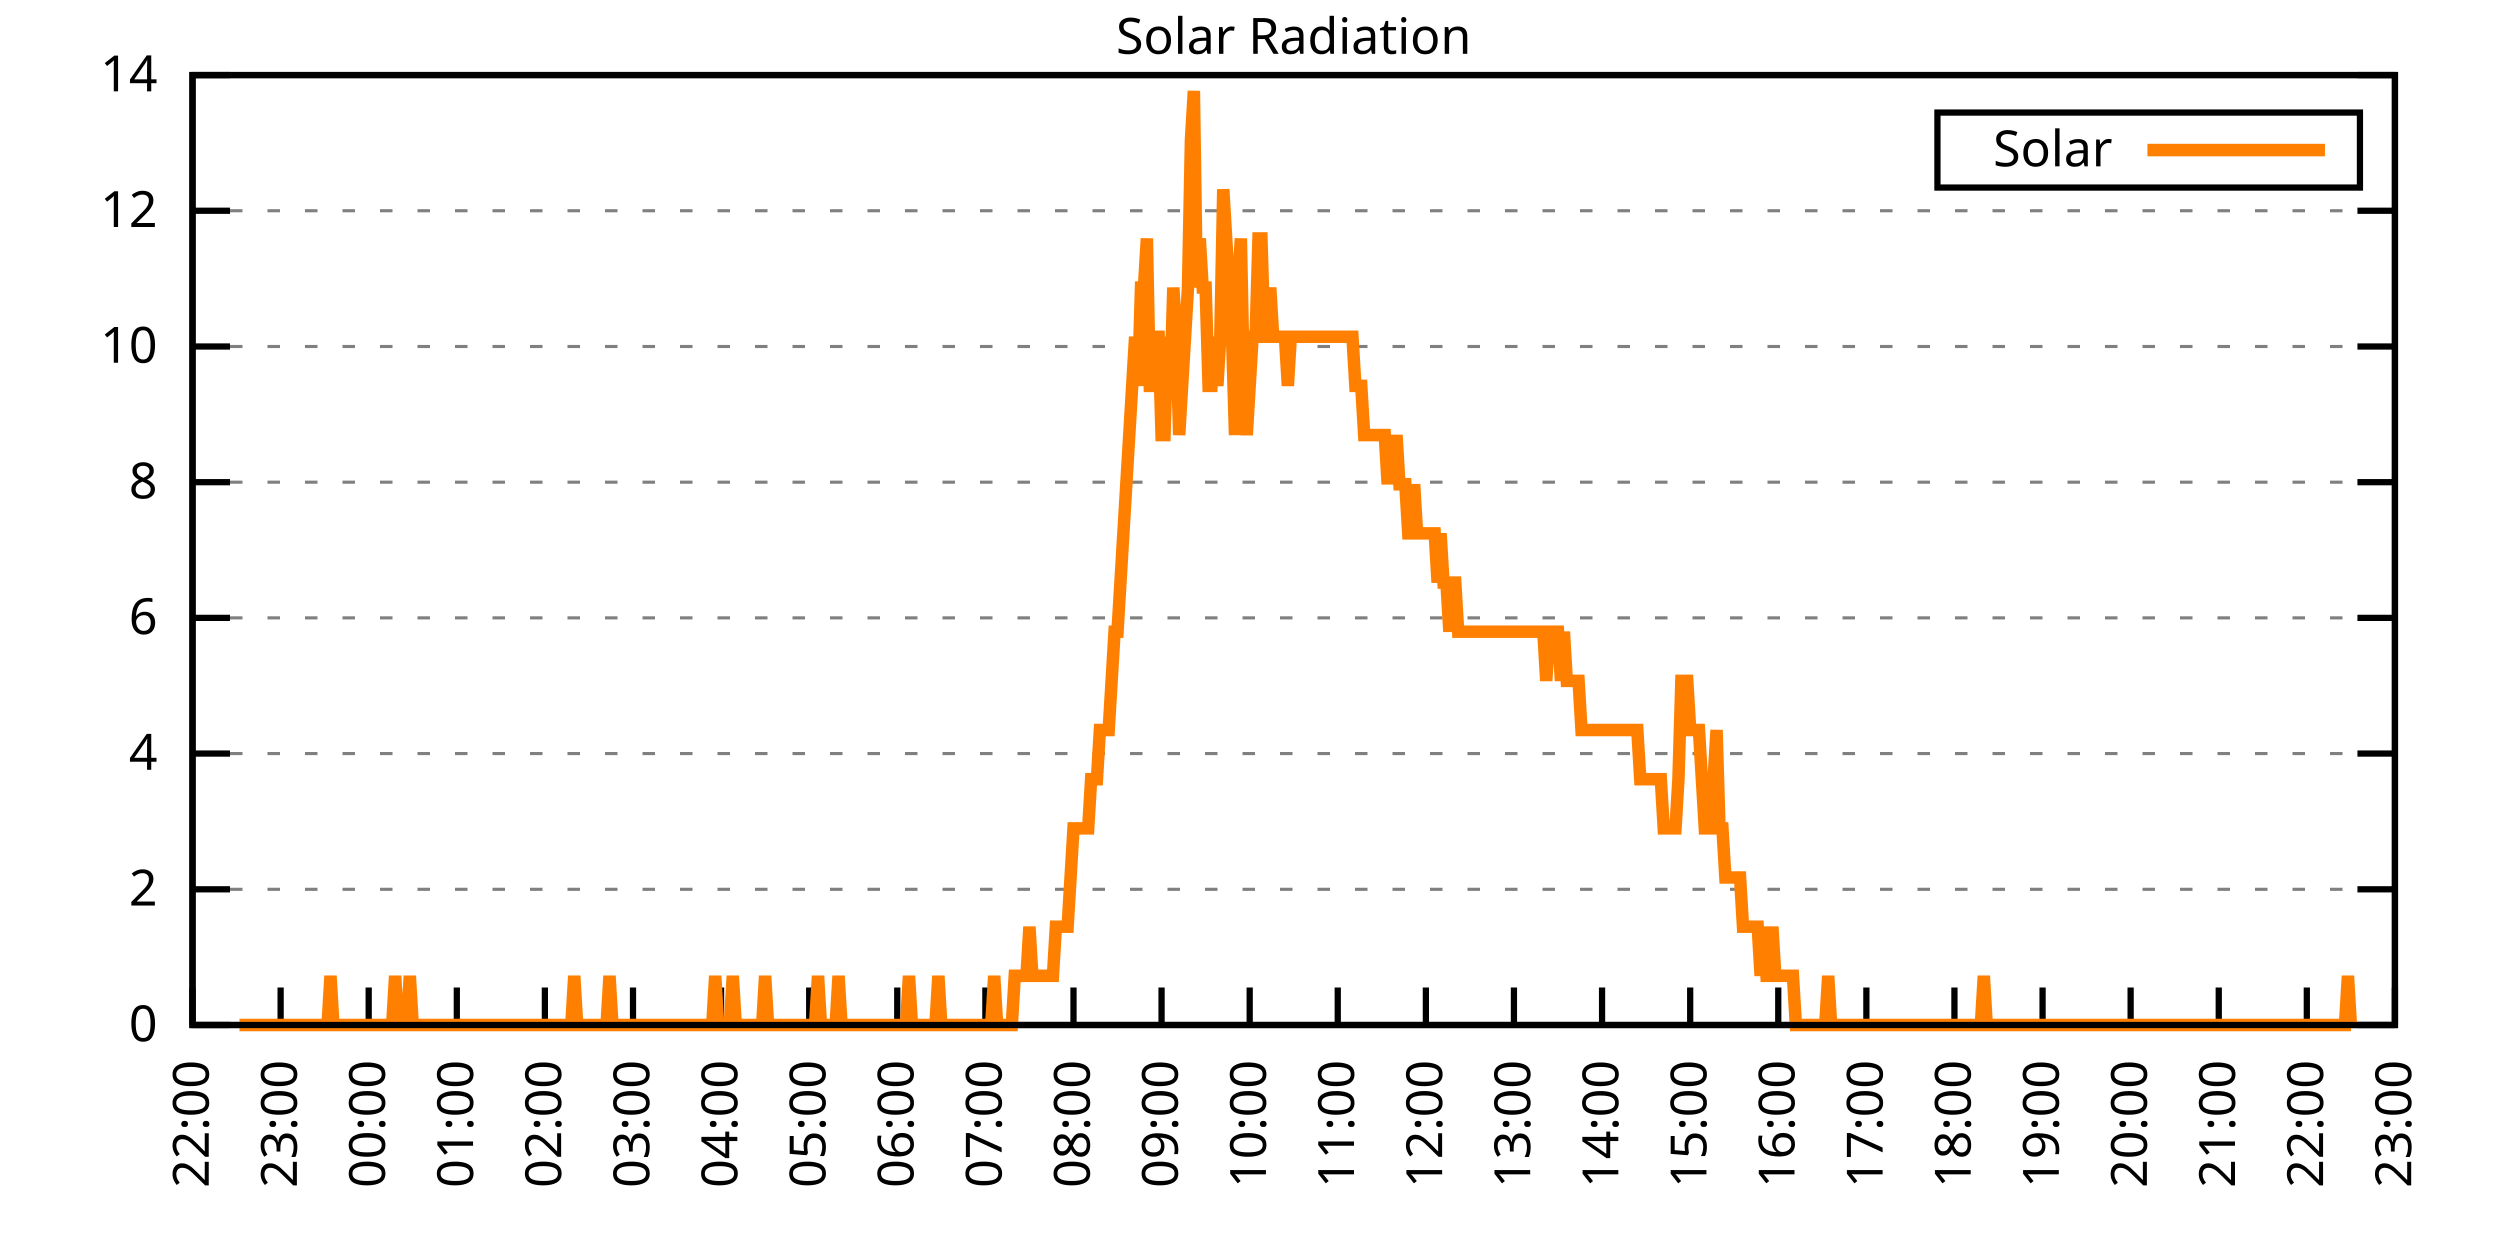
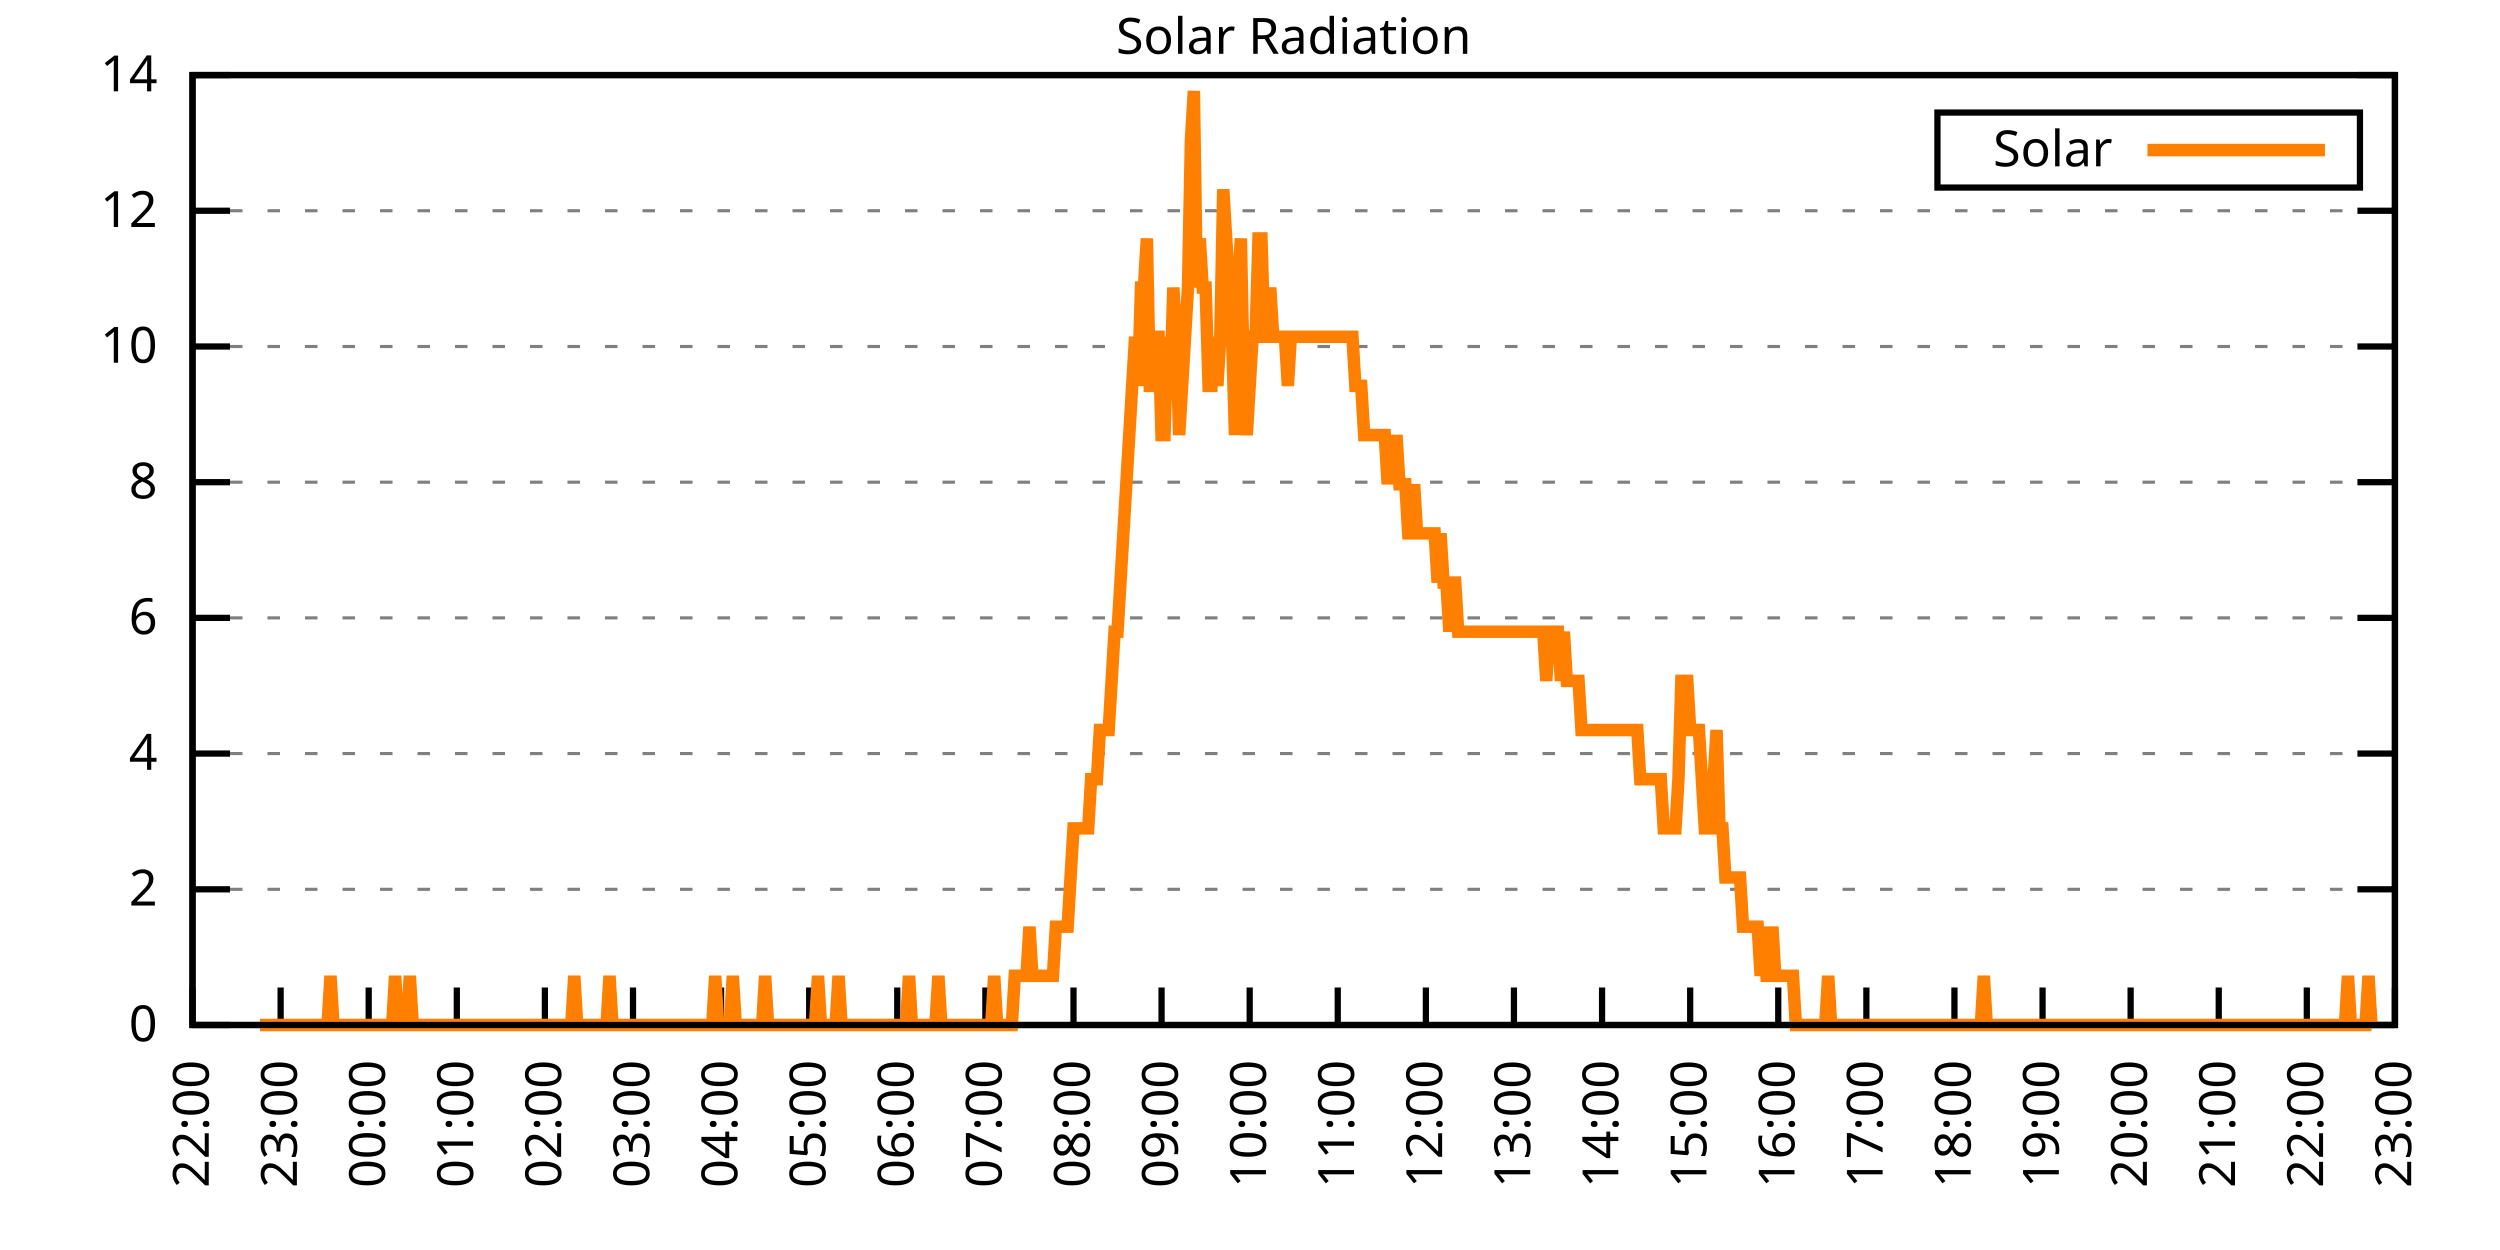
<svg xmlns="http://www.w3.org/2000/svg" xmlns:xlink="http://www.w3.org/1999/xlink" width="400" height="200" viewBox="0 0 400 200">
  <g id="gnuplot_canvas">
    <rect x="0" y="0" width="400" height="200" fill="none" />
    <defs>
      <circle id="gpDot" r="0.5" stroke-width="0.5" stroke="currentColor" />
      <path id="gpPt0" stroke-width="0.333" stroke="currentColor" d="M-1,0 h2 M0,-1 v2" />
      <path id="gpPt1" stroke-width="0.333" stroke="currentColor" d="M-1,-1 L1,1 M1,-1 L-1,1" />
      <path id="gpPt2" stroke-width="0.333" stroke="currentColor" d="M-1,0 L1,0 M0,-1 L0,1 M-1,-1 L1,1 M-1,1 L1,-1" />
      <rect id="gpPt3" stroke-width="0.333" stroke="currentColor" x="-1" y="-1" width="2" height="2" />
      <rect id="gpPt4" stroke-width="0.333" stroke="currentColor" fill="currentColor" x="-1" y="-1" width="2" height="2" />
      <circle id="gpPt5" stroke-width="0.333" stroke="currentColor" cx="0" cy="0" r="1" />
      <use xlink:href="#gpPt5" id="gpPt6" fill="currentColor" stroke="none" />
      <path id="gpPt7" stroke-width="0.333" stroke="currentColor" d="M0,-1.33 L-1.33,0.67 L1.33,0.67 z" />
      <use xlink:href="#gpPt7" id="gpPt8" fill="currentColor" stroke="none" />
      <use xlink:href="#gpPt7" id="gpPt9" stroke="currentColor" transform="rotate(180)" />
      <use xlink:href="#gpPt9" id="gpPt10" fill="currentColor" stroke="none" />
      <use xlink:href="#gpPt3" id="gpPt11" stroke="currentColor" transform="rotate(45)" />
      <use xlink:href="#gpPt11" id="gpPt12" fill="currentColor" stroke="none" />
      <path id="gpPt13" stroke-width="0.333" stroke="currentColor" d="M0,1.330 L1.265,0.411 L0.782,-1.067 L-0.782,-1.076 L-1.265,0.411 z" />
      <use xlink:href="#gpPt13" id="gpPt14" fill="currentColor" stroke="none" />
      <filter id="textbox" filterUnits="objectBoundingBox" x="0" y="0" height="1" width="1">
        <feFlood flood-color="white" flood-opacity="1" result="bgnd" />
        <feComposite in="SourceGraphic" in2="bgnd" operator="atop" />
      </filter>
      <filter id="greybox" filterUnits="objectBoundingBox" x="0" y="0" height="1" width="1">
        <feFlood flood-color="lightgrey" flood-opacity="1" result="grey" />
        <feComposite in="SourceGraphic" in2="grey" operator="atop" />
      </filter>
    </defs>
    <g fill="none" color="white" stroke="currentColor" stroke-width="1.00" stroke-linecap="butt" stroke-linejoin="miter">
</g>
    <g fill="none" color="black" stroke="currentColor" stroke-width="1.00" stroke-linecap="butt" stroke-linejoin="miter">
      <g stroke="none" shape-rendering="crispEdges">
        <polygon fill="rgb(255, 255, 255)" points="30.80,164.00 383.18,164.00 383.18,12.02 30.80,12.02 " />
      </g>
    </g>
    <g fill="none" color="black" stroke="currentColor" stroke-width="1.00" stroke-linecap="butt" stroke-linejoin="miter">
</g>
    <g fill="none" color="black" stroke="black" stroke-width="0.50" stroke-linecap="butt" stroke-linejoin="miter">
</g>
    <g fill="none" color="gray" stroke="currentColor" stroke-width="0.50" stroke-linecap="butt" stroke-linejoin="miter">
      <path stroke="gray" stroke-dasharray="2,4" class="gridline" d="M30.80,164.00 L383.19,164.00  " />
    </g>
    <g fill="none" color="gray" stroke="gray" stroke-width="1.00" stroke-linecap="butt" stroke-linejoin="miter">
</g>
    <g fill="none" color="black" stroke="currentColor" stroke-width="1.00" stroke-linecap="butt" stroke-linejoin="miter">
      <path stroke="black" d="M30.80,164.00 L36.80,164.00 M383.19,164.00 L377.19,164.00  " />
      <g transform="translate(25.20,166.60)" stroke="none" fill="black" font-family="Sans" font-size="8.00" text-anchor="end">
        <text>
          <tspan font-family="Sans"> 0</tspan>
        </text>
      </g>
    </g>
    <g fill="none" color="black" stroke="currentColor" stroke-width="1.00" stroke-linecap="butt" stroke-linejoin="miter">
</g>
    <g fill="none" color="black" stroke="black" stroke-width="0.50" stroke-linecap="butt" stroke-linejoin="miter">
</g>
    <g fill="none" color="gray" stroke="currentColor" stroke-width="0.50" stroke-linecap="butt" stroke-linejoin="miter">
      <path stroke="gray" stroke-dasharray="2,4" class="gridline" d="M30.80,142.29 L383.19,142.29  " />
    </g>
    <g fill="none" color="gray" stroke="gray" stroke-width="1.00" stroke-linecap="butt" stroke-linejoin="miter">
</g>
    <g fill="none" color="black" stroke="currentColor" stroke-width="1.00" stroke-linecap="butt" stroke-linejoin="miter">
      <path stroke="black" d="M30.80,142.29 L36.80,142.29 M383.19,142.29 L377.19,142.29  " />
      <g transform="translate(25.20,144.89)" stroke="none" fill="black" font-family="Sans" font-size="8.00" text-anchor="end">
        <text>
          <tspan font-family="Sans"> 2</tspan>
        </text>
      </g>
    </g>
    <g fill="none" color="black" stroke="currentColor" stroke-width="1.00" stroke-linecap="butt" stroke-linejoin="miter">
</g>
    <g fill="none" color="black" stroke="black" stroke-width="0.50" stroke-linecap="butt" stroke-linejoin="miter">
</g>
    <g fill="none" color="gray" stroke="currentColor" stroke-width="0.50" stroke-linecap="butt" stroke-linejoin="miter">
      <path stroke="gray" stroke-dasharray="2,4" class="gridline" d="M30.80,120.57 L383.19,120.57  " />
    </g>
    <g fill="none" color="gray" stroke="gray" stroke-width="1.00" stroke-linecap="butt" stroke-linejoin="miter">
</g>
    <g fill="none" color="black" stroke="currentColor" stroke-width="1.00" stroke-linecap="butt" stroke-linejoin="miter">
      <path stroke="black" d="M30.80,120.57 L36.80,120.57 M383.19,120.57 L377.19,120.57  " />
      <g transform="translate(25.20,123.17)" stroke="none" fill="black" font-family="Sans" font-size="8.00" text-anchor="end">
        <text>
          <tspan font-family="Sans"> 4</tspan>
        </text>
      </g>
    </g>
    <g fill="none" color="black" stroke="currentColor" stroke-width="1.00" stroke-linecap="butt" stroke-linejoin="miter">
</g>
    <g fill="none" color="black" stroke="black" stroke-width="0.50" stroke-linecap="butt" stroke-linejoin="miter">
</g>
    <g fill="none" color="gray" stroke="currentColor" stroke-width="0.50" stroke-linecap="butt" stroke-linejoin="miter">
      <path stroke="gray" stroke-dasharray="2,4" class="gridline" d="M30.80,98.86 L383.19,98.86  " />
    </g>
    <g fill="none" color="gray" stroke="gray" stroke-width="1.00" stroke-linecap="butt" stroke-linejoin="miter">
</g>
    <g fill="none" color="black" stroke="currentColor" stroke-width="1.00" stroke-linecap="butt" stroke-linejoin="miter">
      <path stroke="black" d="M30.80,98.86 L36.80,98.86 M383.19,98.86 L377.19,98.86  " />
      <g transform="translate(25.20,101.46)" stroke="none" fill="black" font-family="Sans" font-size="8.00" text-anchor="end">
        <text>
          <tspan font-family="Sans"> 6</tspan>
        </text>
      </g>
    </g>
    <g fill="none" color="black" stroke="currentColor" stroke-width="1.00" stroke-linecap="butt" stroke-linejoin="miter">
</g>
    <g fill="none" color="black" stroke="black" stroke-width="0.50" stroke-linecap="butt" stroke-linejoin="miter">
</g>
    <g fill="none" color="gray" stroke="currentColor" stroke-width="0.50" stroke-linecap="butt" stroke-linejoin="miter">
      <path stroke="gray" stroke-dasharray="2,4" class="gridline" d="M30.80,77.15 L383.19,77.15  " />
    </g>
    <g fill="none" color="gray" stroke="gray" stroke-width="1.00" stroke-linecap="butt" stroke-linejoin="miter">
</g>
    <g fill="none" color="black" stroke="currentColor" stroke-width="1.00" stroke-linecap="butt" stroke-linejoin="miter">
      <path stroke="black" d="M30.80,77.15 L36.80,77.15 M383.19,77.15 L377.19,77.15  " />
      <g transform="translate(25.20,79.75)" stroke="none" fill="black" font-family="Sans" font-size="8.00" text-anchor="end">
        <text>
          <tspan font-family="Sans"> 8</tspan>
        </text>
      </g>
    </g>
    <g fill="none" color="black" stroke="currentColor" stroke-width="1.00" stroke-linecap="butt" stroke-linejoin="miter">
</g>
    <g fill="none" color="black" stroke="black" stroke-width="0.50" stroke-linecap="butt" stroke-linejoin="miter">
</g>
    <g fill="none" color="gray" stroke="currentColor" stroke-width="0.50" stroke-linecap="butt" stroke-linejoin="miter">
      <path stroke="gray" stroke-dasharray="2,4" class="gridline" d="M30.80,55.44 L383.19,55.44  " />
    </g>
    <g fill="none" color="gray" stroke="gray" stroke-width="1.00" stroke-linecap="butt" stroke-linejoin="miter">
</g>
    <g fill="none" color="black" stroke="currentColor" stroke-width="1.00" stroke-linecap="butt" stroke-linejoin="miter">
      <path stroke="black" d="M30.80,55.44 L36.80,55.44 M383.19,55.44 L377.19,55.44  " />
      <g transform="translate(25.20,58.04)" stroke="none" fill="black" font-family="Sans" font-size="8.00" text-anchor="end">
        <text>
          <tspan font-family="Sans"> 10</tspan>
        </text>
      </g>
    </g>
    <g fill="none" color="black" stroke="currentColor" stroke-width="1.00" stroke-linecap="butt" stroke-linejoin="miter">
</g>
    <g fill="none" color="black" stroke="black" stroke-width="0.50" stroke-linecap="butt" stroke-linejoin="miter">
</g>
    <g fill="none" color="gray" stroke="currentColor" stroke-width="0.50" stroke-linecap="butt" stroke-linejoin="miter">
      <path stroke="gray" stroke-dasharray="2,4" class="gridline" d="M30.80,33.72 L383.19,33.72  " />
    </g>
    <g fill="none" color="gray" stroke="gray" stroke-width="1.00" stroke-linecap="butt" stroke-linejoin="miter">
</g>
    <g fill="none" color="black" stroke="currentColor" stroke-width="1.00" stroke-linecap="butt" stroke-linejoin="miter">
      <path stroke="black" d="M30.80,33.72 L36.80,33.72 M383.19,33.72 L377.19,33.72  " />
      <g transform="translate(25.20,36.32)" stroke="none" fill="black" font-family="Sans" font-size="8.00" text-anchor="end">
        <text>
          <tspan font-family="Sans"> 12</tspan>
        </text>
      </g>
    </g>
    <g fill="none" color="black" stroke="currentColor" stroke-width="1.00" stroke-linecap="butt" stroke-linejoin="miter">
</g>
    <g fill="none" color="black" stroke="black" stroke-width="0.50" stroke-linecap="butt" stroke-linejoin="miter">
</g>
    <g fill="none" color="gray" stroke="currentColor" stroke-width="0.50" stroke-linecap="butt" stroke-linejoin="miter">
      <path stroke="gray" stroke-dasharray="2,4" class="gridline" d="M30.80,12.01 L383.19,12.01  " />
    </g>
    <g fill="none" color="gray" stroke="gray" stroke-width="1.00" stroke-linecap="butt" stroke-linejoin="miter">
</g>
    <g fill="none" color="black" stroke="currentColor" stroke-width="1.00" stroke-linecap="butt" stroke-linejoin="miter">
      <path stroke="black" d="M30.80,12.01 L36.80,12.01 M383.19,12.01 L377.19,12.01  " />
      <g transform="translate(25.20,14.61)" stroke="none" fill="black" font-family="Sans" font-size="8.00" text-anchor="end">
        <text>
          <tspan font-family="Sans"> 14</tspan>
        </text>
      </g>
    </g>
    <g fill="none" color="black" stroke="currentColor" stroke-width="1.00" stroke-linecap="butt" stroke-linejoin="miter">
      <path stroke="black" d="M30.80,164.00 L30.80,158.00  " />
      <g transform="translate(33.40,169.60) rotate(270.00)" stroke="none" fill="black" font-family="Sans" font-size="8.00" text-anchor="end">
        <text>
          <tspan font-family="Sans">22:00</tspan>
        </text>
      </g>
    </g>
    <g fill="none" color="black" stroke="currentColor" stroke-width="1.00" stroke-linecap="butt" stroke-linejoin="miter">
      <path stroke="black" d="M44.90,164.00 L44.90,158.00  " />
      <g transform="translate(47.50,169.60) rotate(270.00)" stroke="none" fill="black" font-family="Sans" font-size="8.00" text-anchor="end">
        <text>
          <tspan font-family="Sans">23:00</tspan>
        </text>
      </g>
    </g>
    <g fill="none" color="black" stroke="currentColor" stroke-width="1.00" stroke-linecap="butt" stroke-linejoin="miter">
      <path stroke="black" d="M58.99,164.00 L58.99,158.00  " />
      <g transform="translate(61.59,169.60) rotate(270.00)" stroke="none" fill="black" font-family="Sans" font-size="8.00" text-anchor="end">
        <text>
          <tspan font-family="Sans">00:00</tspan>
        </text>
      </g>
    </g>
    <g fill="none" color="black" stroke="currentColor" stroke-width="1.00" stroke-linecap="butt" stroke-linejoin="miter">
      <path stroke="black" d="M73.09,164.00 L73.09,158.00  " />
      <g transform="translate(75.69,169.60) rotate(270.00)" stroke="none" fill="black" font-family="Sans" font-size="8.00" text-anchor="end">
        <text>
          <tspan font-family="Sans">01:00</tspan>
        </text>
      </g>
    </g>
    <g fill="none" color="black" stroke="currentColor" stroke-width="1.00" stroke-linecap="butt" stroke-linejoin="miter">
      <path stroke="black" d="M87.18,164.00 L87.18,158.00  " />
      <g transform="translate(89.78,169.60) rotate(270.00)" stroke="none" fill="black" font-family="Sans" font-size="8.00" text-anchor="end">
        <text>
          <tspan font-family="Sans">02:00</tspan>
        </text>
      </g>
    </g>
    <g fill="none" color="black" stroke="currentColor" stroke-width="1.00" stroke-linecap="butt" stroke-linejoin="miter">
      <path stroke="black" d="M101.28,164.00 L101.28,158.00  " />
      <g transform="translate(103.88,169.60) rotate(270.00)" stroke="none" fill="black" font-family="Sans" font-size="8.00" text-anchor="end">
        <text>
          <tspan font-family="Sans">03:00</tspan>
        </text>
      </g>
    </g>
    <g fill="none" color="black" stroke="currentColor" stroke-width="1.00" stroke-linecap="butt" stroke-linejoin="miter">
      <path stroke="black" d="M115.37,164.00 L115.37,158.00  " />
      <g transform="translate(117.97,169.60) rotate(270.00)" stroke="none" fill="black" font-family="Sans" font-size="8.00" text-anchor="end">
        <text>
          <tspan font-family="Sans">04:00</tspan>
        </text>
      </g>
    </g>
    <g fill="none" color="black" stroke="currentColor" stroke-width="1.00" stroke-linecap="butt" stroke-linejoin="miter">
      <path stroke="black" d="M129.47,164.00 L129.47,158.00  " />
      <g transform="translate(132.07,169.60) rotate(270.00)" stroke="none" fill="black" font-family="Sans" font-size="8.00" text-anchor="end">
        <text>
          <tspan font-family="Sans">05:00</tspan>
        </text>
      </g>
    </g>
    <g fill="none" color="black" stroke="currentColor" stroke-width="1.00" stroke-linecap="butt" stroke-linejoin="miter">
      <path stroke="black" d="M143.56,164.00 L143.56,158.00  " />
      <g transform="translate(146.16,169.60) rotate(270.00)" stroke="none" fill="black" font-family="Sans" font-size="8.00" text-anchor="end">
        <text>
          <tspan font-family="Sans">06:00</tspan>
        </text>
      </g>
    </g>
    <g fill="none" color="black" stroke="currentColor" stroke-width="1.00" stroke-linecap="butt" stroke-linejoin="miter">
      <path stroke="black" d="M157.66,164.00 L157.66,158.00  " />
      <g transform="translate(160.26,169.60) rotate(270.00)" stroke="none" fill="black" font-family="Sans" font-size="8.00" text-anchor="end">
        <text>
          <tspan font-family="Sans">07:00</tspan>
        </text>
      </g>
    </g>
    <g fill="none" color="black" stroke="currentColor" stroke-width="1.00" stroke-linecap="butt" stroke-linejoin="miter">
      <path stroke="black" d="M171.76,164.00 L171.76,158.00  " />
      <g transform="translate(174.36,169.60) rotate(270.00)" stroke="none" fill="black" font-family="Sans" font-size="8.00" text-anchor="end">
        <text>
          <tspan font-family="Sans">08:00</tspan>
        </text>
      </g>
    </g>
    <g fill="none" color="black" stroke="currentColor" stroke-width="1.00" stroke-linecap="butt" stroke-linejoin="miter">
      <path stroke="black" d="M185.85,164.00 L185.85,158.00  " />
      <g transform="translate(188.45,169.60) rotate(270.00)" stroke="none" fill="black" font-family="Sans" font-size="8.00" text-anchor="end">
        <text>
          <tspan font-family="Sans">09:00</tspan>
        </text>
      </g>
    </g>
    <g fill="none" color="black" stroke="currentColor" stroke-width="1.00" stroke-linecap="butt" stroke-linejoin="miter">
      <path stroke="black" d="M199.95,164.00 L199.95,158.00  " />
      <g transform="translate(202.55,169.60) rotate(270.00)" stroke="none" fill="black" font-family="Sans" font-size="8.00" text-anchor="end">
        <text>
          <tspan font-family="Sans">10:00</tspan>
        </text>
      </g>
    </g>
    <g fill="none" color="black" stroke="currentColor" stroke-width="1.00" stroke-linecap="butt" stroke-linejoin="miter">
      <path stroke="black" d="M214.04,164.00 L214.04,158.00  " />
      <g transform="translate(216.64,169.60) rotate(270.00)" stroke="none" fill="black" font-family="Sans" font-size="8.00" text-anchor="end">
        <text>
          <tspan font-family="Sans">11:00</tspan>
        </text>
      </g>
    </g>
    <g fill="none" color="black" stroke="currentColor" stroke-width="1.00" stroke-linecap="butt" stroke-linejoin="miter">
      <path stroke="black" d="M228.14,164.00 L228.14,158.00  " />
      <g transform="translate(230.74,169.60) rotate(270.00)" stroke="none" fill="black" font-family="Sans" font-size="8.00" text-anchor="end">
        <text>
          <tspan font-family="Sans">12:00</tspan>
        </text>
      </g>
    </g>
    <g fill="none" color="black" stroke="currentColor" stroke-width="1.00" stroke-linecap="butt" stroke-linejoin="miter">
      <path stroke="black" d="M242.23,164.00 L242.23,158.00  " />
      <g transform="translate(244.83,169.60) rotate(270.00)" stroke="none" fill="black" font-family="Sans" font-size="8.00" text-anchor="end">
        <text>
          <tspan font-family="Sans">13:00</tspan>
        </text>
      </g>
    </g>
    <g fill="none" color="black" stroke="currentColor" stroke-width="1.00" stroke-linecap="butt" stroke-linejoin="miter">
      <path stroke="black" d="M256.33,164.00 L256.33,158.00  " />
      <g transform="translate(258.93,169.60) rotate(270.00)" stroke="none" fill="black" font-family="Sans" font-size="8.00" text-anchor="end">
        <text>
          <tspan font-family="Sans">14:00</tspan>
        </text>
      </g>
    </g>
    <g fill="none" color="black" stroke="currentColor" stroke-width="1.00" stroke-linecap="butt" stroke-linejoin="miter">
      <path stroke="black" d="M270.43,164.00 L270.43,158.00  " />
      <g transform="translate(273.03,169.60) rotate(270.00)" stroke="none" fill="black" font-family="Sans" font-size="8.00" text-anchor="end">
        <text>
          <tspan font-family="Sans">15:00</tspan>
        </text>
      </g>
    </g>
    <g fill="none" color="black" stroke="currentColor" stroke-width="1.00" stroke-linecap="butt" stroke-linejoin="miter">
      <path stroke="black" d="M284.52,164.00 L284.52,158.00  " />
      <g transform="translate(287.12,169.60) rotate(270.00)" stroke="none" fill="black" font-family="Sans" font-size="8.00" text-anchor="end">
        <text>
          <tspan font-family="Sans">16:00</tspan>
        </text>
      </g>
    </g>
    <g fill="none" color="black" stroke="currentColor" stroke-width="1.00" stroke-linecap="butt" stroke-linejoin="miter">
      <path stroke="black" d="M298.62,164.00 L298.62,158.00  " />
      <g transform="translate(301.22,169.60) rotate(270.00)" stroke="none" fill="black" font-family="Sans" font-size="8.00" text-anchor="end">
        <text>
          <tspan font-family="Sans">17:00</tspan>
        </text>
      </g>
    </g>
    <g fill="none" color="black" stroke="currentColor" stroke-width="1.00" stroke-linecap="butt" stroke-linejoin="miter">
      <path stroke="black" d="M312.71,164.00 L312.71,158.00  " />
      <g transform="translate(315.31,169.60) rotate(270.00)" stroke="none" fill="black" font-family="Sans" font-size="8.00" text-anchor="end">
        <text>
          <tspan font-family="Sans">18:00</tspan>
        </text>
      </g>
    </g>
    <g fill="none" color="black" stroke="currentColor" stroke-width="1.00" stroke-linecap="butt" stroke-linejoin="miter">
      <path stroke="black" d="M326.81,164.00 L326.81,158.00  " />
      <g transform="translate(329.41,169.60) rotate(270.00)" stroke="none" fill="black" font-family="Sans" font-size="8.00" text-anchor="end">
        <text>
          <tspan font-family="Sans">19:00</tspan>
        </text>
      </g>
    </g>
    <g fill="none" color="black" stroke="currentColor" stroke-width="1.00" stroke-linecap="butt" stroke-linejoin="miter">
      <path stroke="black" d="M340.90,164.00 L340.90,158.00  " />
      <g transform="translate(343.50,169.60) rotate(270.00)" stroke="none" fill="black" font-family="Sans" font-size="8.00" text-anchor="end">
        <text>
          <tspan font-family="Sans">20:00</tspan>
        </text>
      </g>
    </g>
    <g fill="none" color="black" stroke="currentColor" stroke-width="1.00" stroke-linecap="butt" stroke-linejoin="miter">
      <path stroke="black" d="M355.00,164.00 L355.00,158.00  " />
      <g transform="translate(357.60,169.60) rotate(270.00)" stroke="none" fill="black" font-family="Sans" font-size="8.00" text-anchor="end">
        <text>
          <tspan font-family="Sans">21:00</tspan>
        </text>
      </g>
    </g>
    <g fill="none" color="black" stroke="currentColor" stroke-width="1.00" stroke-linecap="butt" stroke-linejoin="miter">
      <path stroke="black" d="M369.09,164.00 L369.09,158.00  " />
      <g transform="translate(371.69,169.60) rotate(270.00)" stroke="none" fill="black" font-family="Sans" font-size="8.00" text-anchor="end">
        <text>
          <tspan font-family="Sans">22:00</tspan>
        </text>
      </g>
    </g>
    <g fill="none" color="black" stroke="currentColor" stroke-width="1.00" stroke-linecap="butt" stroke-linejoin="miter">
      <path stroke="black" d="M383.19,164.00 L383.19,158.00  " />
      <g transform="translate(385.79,169.60) rotate(270.00)" stroke="none" fill="black" font-family="Sans" font-size="8.00" text-anchor="end">
        <text>
          <tspan font-family="Sans">23:00</tspan>
        </text>
      </g>
    </g>
    <g fill="none" color="black" stroke="currentColor" stroke-width="1.00" stroke-linecap="butt" stroke-linejoin="miter">
</g>
    <g fill="none" color="black" stroke="currentColor" stroke-width="1.00" stroke-linecap="butt" stroke-linejoin="miter">
      <path stroke="black" d="M30.80,12.01 L30.80,164.00 L383.19,164.00 L383.19,12.01 L30.80,12.01 Z  " />
    </g>
    <g fill="none" color="black" stroke="currentColor" stroke-width="1.00" stroke-linecap="butt" stroke-linejoin="miter">
</g>
    <g fill="none" color="black" stroke="currentColor" stroke-width="1.00" stroke-linecap="butt" stroke-linejoin="miter">
      <path stroke="black" d="M309.99,30.01 L309.99,18.01 L377.59,18.01 L377.59,30.01 L309.99,30.01 Z  " />
    </g>
    <g id="Solar_Radiation_plot_1">
      <g fill="none" color="white" stroke="black" stroke-width="2.00" stroke-linecap="butt" stroke-linejoin="miter">
</g>
      <g fill="none" color="black" stroke="currentColor" stroke-width="2.00" stroke-linecap="butt" stroke-linejoin="miter">
        <g transform="translate(337.99,26.61)" stroke="none" fill="black" font-family="Sans" font-size="8.00" text-anchor="end">
          <text>
            <tspan font-family="Sans">Solar</tspan>
          </text>
        </g>
      </g>
      <g fill="none" color="black" stroke="currentColor" stroke-width="2.00" stroke-linecap="butt" stroke-linejoin="miter">
-         <path stroke="rgb(255, 127,   0)" d="M343.59,24.01 L371.99,24.01 M38.32,164.00 L38.79,164.00 L39.26,164.00 L39.73,164.00 L40.20,164.00 L40.67,164.00   L41.14,164.00 L41.61,164.00 L42.08,164.00 L42.55,164.00 L43.02,164.00 L43.49,164.00 L43.96,164.00 L44.43,164.00   L44.90,164.00 L45.37,164.00 L45.84,164.00 L46.31,164.00 L46.78,164.00 L47.24,164.00 L47.71,164.00 L48.18,164.00   L48.65,164.00 L49.12,164.00 L49.59,164.00 L50.06,164.00 L50.53,164.00 L51.00,164.00 L51.47,164.00 L51.94,164.00   L52.41,164.00 L52.88,156.13 L53.35,164.00 L53.82,164.00 L54.29,164.00 L54.76,164.00 L55.23,164.00 L55.70,164.00   L56.17,164.00 L56.64,164.00 L57.11,164.00 L57.58,164.00 L58.05,164.00 L58.52,164.00 L58.99,164.00 L59.46,164.00   L59.93,164.00 L60.40,164.00 L60.87,164.00 L61.34,164.00 L61.81,164.00 L62.28,164.00 L62.75,164.00 L63.22,156.13   L63.69,164.00 L64.16,164.00 L64.63,164.00 L65.10,164.00 L65.57,156.13 L66.04,164.00 L66.51,164.00 L66.98,164.00   L67.45,164.00 L67.92,164.00 L68.39,164.00 L68.86,164.00 L69.33,164.00 L69.80,164.00 L70.27,164.00 L70.74,164.00   L71.21,164.00 L71.68,164.00 L72.15,164.00 L72.62,164.00 L73.09,164.00 L73.56,164.00 L74.03,164.00 L74.50,164.00   L74.97,164.00 L75.44,164.00 L75.91,164.00 L76.38,164.00 L76.85,164.00 L77.32,164.00 L77.79,164.00 L78.26,164.00   L78.73,164.00 L79.19,164.00 L79.66,164.00 L80.13,164.00 L80.60,164.00 L81.07,164.00 L81.54,164.00 L82.01,164.00   L82.48,164.00 L82.95,164.00 L83.42,164.00 L83.89,164.00 L84.36,164.00 L84.83,164.00 L85.30,164.00 L85.77,164.00   L86.24,164.00 L86.71,164.00 L87.18,164.00 L87.65,164.00 L88.12,164.00 L88.59,164.00 L89.06,164.00 L89.53,164.00   L90.00,164.00 L90.47,164.00 L90.94,164.00 L91.41,164.00 L91.88,156.13 L92.35,164.00 L92.82,164.00 L93.29,164.00   L93.76,164.00 L94.23,164.00 L94.70,164.00 L95.17,164.00 L95.64,164.00 L96.11,164.00 L96.58,164.00 L97.05,164.00   L97.52,156.13 L97.99,164.00 L98.46,164.00 L98.93,164.00 L99.40,164.00 L99.87,164.00 L100.34,164.00 L100.81,164.00   L101.28,164.00 L101.75,164.00 L102.22,164.00 L102.69,164.00 L103.16,164.00 L103.63,164.00 L104.10,164.00 L104.57,164.00   L105.04,164.00 L105.51,164.00 L105.98,164.00 L106.45,164.00 L106.92,164.00 L107.39,164.00 L107.86,164.00 L108.33,164.00   L108.80,164.00 L109.27,164.00 L109.74,164.00 L110.21,164.00 L110.68,164.00 L111.14,164.00 L111.61,164.00 L112.08,164.00   L112.55,164.00 L113.02,164.00 L113.49,164.00 L113.96,164.00 L114.43,156.13 L114.90,164.00 L115.37,164.00 L115.84,164.00   L116.31,164.00 L116.78,164.00 L117.25,156.13 L117.72,164.00 L118.19,164.00 L118.66,164.00 L119.13,164.00 L119.60,164.00   L120.07,164.00 L120.54,164.00 L121.01,164.00 L121.48,164.00 L121.95,164.00 L122.42,156.13 L122.89,164.00 L123.36,164.00   L123.83,164.00 L124.30,164.00 L124.77,164.00 L125.24,164.00 L125.71,164.00 L126.18,164.00 L126.65,164.00 L127.12,164.00   L127.59,164.00 L128.06,164.00 L128.53,164.00 L129.00,164.00 L129.47,164.00 L129.94,164.00 L130.41,164.00 L130.88,156.13   L131.35,164.00 L131.82,164.00 L132.29,164.00 L132.76,164.00 L133.23,164.00 L133.70,164.00 L134.17,156.13 L134.64,164.00   L135.11,164.00 L135.58,164.00 L136.05,164.00 L136.52,164.00 L136.99,164.00 L137.46,164.00 L137.93,164.00 L138.40,164.00   L138.87,164.00 L139.34,164.00 L139.81,164.00 L140.28,164.00 L140.75,164.00 L141.22,164.00 L141.69,164.00 L142.16,164.00   L142.63,164.00 L143.09,164.00 L143.56,164.00 L144.03,164.00 L144.50,164.00 L144.97,164.00 L145.44,156.13 L145.91,164.00   L146.38,164.00 L146.85,164.00 L147.32,164.00 L147.79,164.00 L148.26,164.00 L148.73,164.00 L149.20,164.00 L149.67,164.00   L150.14,156.13 L150.61,164.00 L151.08,164.00 L151.55,164.00 L152.02,164.00 L152.49,164.00 L152.96,164.00 L153.43,164.00   L153.90,164.00 L154.37,164.00 L154.84,164.00 L155.31,164.00 L155.78,164.00 L156.25,164.00 L156.72,164.00 L157.19,164.00   L157.66,164.00 L158.13,164.00 L158.60,164.00 L159.07,156.13 L159.54,164.00 L160.01,164.00 L160.48,164.00 L160.95,164.00   L161.42,164.00 L161.89,164.00 L162.36,156.13 L162.83,156.13 L163.30,156.13 L163.77,156.13 L164.24,156.13 L164.71,148.27   L165.18,156.13 L165.65,156.13 L166.12,156.13 L166.59,156.13 L167.06,156.13 L167.53,156.13 L168.00,156.13 L168.47,156.13   L168.94,148.27 L169.41,148.27 L169.88,148.27 L170.35,148.27 L170.82,148.27 L171.29,140.40 L171.76,132.54 L172.23,132.54   L172.70,132.54 L173.17,132.54 L173.64,132.54 L174.11,132.54 L174.58,124.67 L175.04,124.67 L175.51,124.67 L175.98,116.80   L176.45,116.80 L176.92,116.80 L177.39,116.80 L177.86,108.94 L178.33,101.07 L178.80,101.07 L179.27,93.21 L179.74,85.34   L180.21,77.48 L180.68,69.61 L181.15,61.74 L181.62,53.88 L182.09,61.74 L182.56,46.01 L183.03,46.01 L183.50,38.15   L183.97,61.74 L184.44,61.74 L184.91,53.88 L185.38,53.88 L185.85,69.61 L186.32,69.61 L186.79,53.88 L187.26,61.74   L187.73,46.01 L188.20,53.88 L188.67,69.61 L189.14,61.74 L189.61,53.88 L190.08,46.01 L190.55,22.41 L191.02,14.55   L191.49,46.01 L191.96,38.15 L192.43,46.01 L192.90,46.01 L193.37,61.74 L193.84,61.74 L194.31,53.88 L194.78,61.74   L195.25,53.88 L195.72,30.28 L196.19,38.15 L196.66,46.01 L197.13,53.88 L197.60,69.61 L198.07,46.01 L198.54,38.15   L199.01,61.74 L199.48,69.61 L199.95,61.74 L200.42,53.88 L200.89,53.88 L201.36,38.15 L201.83,38.15 L202.30,53.88   L202.77,53.88 L203.24,46.01 L203.71,53.88 L204.18,53.88 L204.65,53.88 L205.12,53.88 L205.59,53.88 L206.06,61.74   L206.53,53.88 L207.00,53.88 L207.46,53.88 L207.93,53.88 L208.40,53.88 L208.87,53.88 L209.34,53.88 L209.81,53.88   L210.28,53.88 L210.75,53.88 L211.22,53.88 L211.69,53.88 L212.16,53.88 L212.63,53.88 L213.10,53.88 L213.57,53.88   L214.04,53.88 L214.51,53.88 L214.98,53.88 L215.45,53.88 L215.92,53.88 L216.39,53.88 L216.86,61.74 L217.33,61.74   L217.80,61.74 L218.27,69.61 L218.74,69.61 L219.21,69.61 L219.68,69.61 L220.15,69.61 L220.62,69.61 L221.09,69.61   L221.56,69.61 L222.03,77.48 L222.50,69.61 L222.97,77.48 L223.44,69.61 L223.91,77.48 L224.38,77.48 L224.85,77.48   L225.32,85.34 L225.79,85.34 L226.26,77.48 L226.73,85.34 L227.20,85.34 L227.67,85.34 L228.14,85.34 L228.61,85.34   L229.08,85.34 L229.55,85.34 L230.02,93.21 L230.49,85.34 L230.96,93.21 L231.43,93.21 L231.90,101.07 L232.37,93.21   L232.84,93.21 L233.31,101.07 L233.78,101.07 L234.25,101.07 L234.72,101.07 L235.19,101.07 L235.66,101.07 L236.13,101.07   L236.60,101.07 L237.07,101.07 L237.54,101.07 L238.01,101.07 L238.48,101.07 L238.95,101.07 L239.41,101.07 L239.88,101.07   L240.35,101.07 L240.82,101.07 L241.29,101.07 L241.76,101.07 L242.23,101.07 L242.70,101.07 L243.17,101.07 L243.64,101.07   L244.11,101.07 L244.58,101.07 L245.05,101.07 L245.52,101.07 L245.99,101.07 L246.46,101.07 L246.93,101.07 L247.40,108.94   L247.87,101.07 L248.34,101.07 L248.81,101.07 L249.28,101.07 L249.75,108.94 L250.22,101.07 L250.69,108.94 L251.16,108.94   L251.63,108.94 L252.10,108.94 L252.57,108.94 L253.04,116.80 L253.51,116.80 L253.98,116.80 L254.45,116.80 L254.92,116.80   L255.39,116.80 L255.86,116.80 L256.33,116.80 L256.80,116.80 L257.27,116.80 L257.74,116.80 L258.21,116.80 L258.68,116.80   L259.15,116.80 L259.62,116.80 L260.09,116.80 L260.56,116.80 L261.03,116.80 L261.50,116.80 L261.97,116.80 L262.44,124.67   L262.91,124.67 L263.38,124.67 L263.85,124.67 L264.32,124.67 L264.79,124.67 L265.26,124.67 L265.73,124.67 L266.20,132.54   L266.67,132.54 L267.14,132.54 L267.61,132.54 L268.08,132.54 L268.55,124.67 L269.02,108.94 L269.49,108.94 L269.96,108.94   L270.43,116.80 L270.90,116.80 L271.36,116.80 L271.83,116.80 L272.30,124.67 L272.77,132.54 L273.24,132.54 L273.71,124.67   L274.18,124.67 L274.65,116.80 L275.12,132.54 L275.59,132.54 L276.06,140.40 L276.53,140.40 L277.00,140.40 L277.47,140.40   L277.94,140.40 L278.41,140.40 L278.88,148.27 L279.35,148.27 L279.82,148.27 L280.29,148.27 L280.76,148.27 L281.23,148.27   L281.70,156.13 L282.17,148.27 L282.64,156.13 L283.11,156.13 L283.58,148.27 L284.05,156.13 L284.52,156.13 L284.99,156.13   L285.46,156.13 L285.93,156.13 L286.40,156.13 L286.87,156.13 L287.34,164.00 L287.81,164.00 L288.28,164.00 L288.75,164.00   L289.22,164.00 L289.69,164.00 L290.16,164.00 L290.63,164.00 L291.10,164.00 L291.57,164.00 L292.04,164.00 L292.51,156.13   L292.98,164.00 L293.45,164.00 L293.92,164.00 L294.39,164.00 L294.86,164.00 L295.33,164.00 L295.80,164.00 L296.27,164.00   L296.74,164.00 L297.21,164.00 L297.68,164.00 L298.15,164.00 L298.62,164.00 L299.09,164.00 L299.56,164.00 L300.03,164.00   L300.50,164.00 L300.97,164.00 L301.44,164.00 L301.91,164.00 L302.38,164.00 L302.85,164.00 L303.31,164.00 L303.78,164.00   L304.25,164.00 L304.72,164.00 L305.19,164.00 L305.66,164.00 L306.13,164.00 L306.60,164.00 L307.07,164.00 L307.54,164.00   L308.01,164.00 L308.48,164.00 L308.95,164.00 L309.42,164.00 L309.89,164.00 L310.36,164.00 L310.83,164.00 L311.30,164.00   L311.77,164.00 L312.24,164.00 L312.71,164.00 L313.18,164.00 L313.65,164.00 L314.12,164.00 L314.59,164.00 L315.06,164.00   L315.53,164.00 L316.00,164.00 L316.47,164.00 L316.94,164.00 L317.41,156.13 L317.88,164.00 L318.35,164.00 L318.82,164.00   L319.29,164.00 L319.76,164.00 L320.23,164.00 L320.70,164.00 L321.17,164.00 L321.64,164.00 L322.11,164.00 L322.58,164.00   L323.05,164.00 L323.52,164.00 L323.99,164.00 L324.46,164.00 L324.93,164.00 L325.40,164.00 L325.87,164.00 L326.34,164.00   L326.81,164.00 L327.28,164.00 L327.75,164.00 L328.22,164.00 L328.69,164.00 L329.16,164.00 L329.63,164.00 L330.10,164.00   L330.57,164.00 L331.04,164.00 L331.51,164.00 L331.98,164.00 L332.45,164.00 L332.92,164.00 L333.39,164.00 L333.86,164.00   L334.33,164.00 L334.80,164.00 L335.26,164.00 L335.73,164.00 L336.20,164.00 L336.67,164.00 L337.14,164.00 L337.61,164.00   L338.08,164.00 L338.55,164.00 L339.02,164.00 L339.49,164.00 L339.96,164.00 L340.43,164.00 L340.90,164.00 L341.37,164.00   L341.84,164.00 L342.31,164.00 L342.78,164.00 L343.25,164.00 L343.72,164.00 L344.19,164.00 L344.66,164.00 L345.13,164.00   L345.60,164.00 L346.07,164.00 L346.54,164.00 L347.01,164.00 L347.48,164.00 L347.95,164.00 L348.42,164.00 L348.89,164.00   L349.36,164.00 L349.83,164.00 L350.30,164.00 L350.77,164.00 L351.24,164.00 L351.71,164.00 L352.18,164.00 L352.65,164.00   L353.12,164.00 L353.59,164.00 L354.06,164.00 L354.53,164.00 L355.00,164.00 L355.47,164.00 L355.94,164.00 L356.41,164.00   L356.88,164.00 L357.35,164.00 L357.82,164.00 L358.29,164.00 L358.76,164.00 L359.23,164.00 L359.70,164.00 L360.17,164.00   L360.64,164.00 L361.11,164.00 L361.58,164.00 L362.05,164.00 L362.52,164.00 L362.99,164.00 L363.46,164.00 L363.93,164.00   L364.40,164.00 L364.87,164.00 L365.34,164.00 L365.81,164.00 L366.28,164.00 L366.75,164.00 L367.21,164.00 L367.68,164.00   L368.15,164.00 L368.62,164.00 L369.09,164.00 L369.56,164.00 L370.03,164.00 L370.50,164.00 L370.97,164.00 L371.44,164.00   L371.91,164.00 L372.38,164.00 L372.85,164.00 L373.32,164.00 L373.79,164.00 L374.26,164.00 L374.73,164.00 L375.20,164.00   L375.67,156.13 L376.14,164.00  " />
+         <path stroke="rgb(255, 127,   0)" d="M343.59,24.01 L371.99,24.01 M41.61,164.00 L42.08,164.00 L42.55,164.00 L43.02,164.00 L43.49,164.00 L43.96,164.00   L44.43,164.00 L44.90,164.00 L45.37,164.00 L45.84,164.00 L46.31,164.00 L46.78,164.00 L47.24,164.00 L47.71,164.00   L48.18,164.00 L48.65,164.00 L49.12,164.00 L49.59,164.00 L50.06,164.00 L50.53,164.00 L51.00,164.00 L51.47,164.00   L51.94,164.00 L52.41,164.00 L52.88,156.13 L53.35,164.00 L53.82,164.00 L54.29,164.00 L54.76,164.00 L55.23,164.00   L55.70,164.00 L56.17,164.00 L56.64,164.00 L57.11,164.00 L57.58,164.00 L58.05,164.00 L58.52,164.00 L58.99,164.00   L59.46,164.00 L59.93,164.00 L60.40,164.00 L60.87,164.00 L61.34,164.00 L61.81,164.00 L62.28,164.00 L62.75,164.00   L63.22,156.13 L63.69,164.00 L64.16,164.00 L64.63,164.00 L65.10,164.00 L65.57,156.13 L66.04,164.00 L66.51,164.00   L66.98,164.00 L67.45,164.00 L67.92,164.00 L68.39,164.00 L68.86,164.00 L69.33,164.00 L69.80,164.00 L70.27,164.00   L70.74,164.00 L71.21,164.00 L71.68,164.00 L72.15,164.00 L72.62,164.00 L73.09,164.00 L73.56,164.00 L74.03,164.00   L74.50,164.00 L74.97,164.00 L75.44,164.00 L75.91,164.00 L76.38,164.00 L76.85,164.00 L77.32,164.00 L77.79,164.00   L78.26,164.00 L78.73,164.00 L79.19,164.00 L79.66,164.00 L80.13,164.00 L80.60,164.00 L81.07,164.00 L81.54,164.00   L82.01,164.00 L82.48,164.00 L82.95,164.00 L83.42,164.00 L83.89,164.00 L84.36,164.00 L84.83,164.00 L85.30,164.00   L85.77,164.00 L86.24,164.00 L86.71,164.00 L87.18,164.00 L87.65,164.00 L88.12,164.00 L88.59,164.00 L89.06,164.00   L89.53,164.00 L90.00,164.00 L90.47,164.00 L90.94,164.00 L91.41,164.00 L91.88,156.13 L92.35,164.00 L92.82,164.00   L93.29,164.00 L93.76,164.00 L94.23,164.00 L94.70,164.00 L95.17,164.00 L95.64,164.00 L96.11,164.00 L96.58,164.00   L97.05,164.00 L97.52,156.13 L97.99,164.00 L98.46,164.00 L98.93,164.00 L99.40,164.00 L99.87,164.00 L100.34,164.00   L100.81,164.00 L101.28,164.00 L101.75,164.00 L102.22,164.00 L102.69,164.00 L103.16,164.00 L103.63,164.00 L104.10,164.00   L104.57,164.00 L105.04,164.00 L105.51,164.00 L105.98,164.00 L106.45,164.00 L106.92,164.00 L107.39,164.00 L107.86,164.00   L108.33,164.00 L108.80,164.00 L109.27,164.00 L109.74,164.00 L110.21,164.00 L110.68,164.00 L111.14,164.00 L111.61,164.00   L112.08,164.00 L112.55,164.00 L113.02,164.00 L113.49,164.00 L113.96,164.00 L114.43,156.13 L114.90,164.00 L115.37,164.00   L115.84,164.00 L116.31,164.00 L116.78,164.00 L117.25,156.13 L117.72,164.00 L118.19,164.00 L118.66,164.00 L119.13,164.00   L119.60,164.00 L120.07,164.00 L120.54,164.00 L121.01,164.00 L121.48,164.00 L121.95,164.00 L122.42,156.13 L122.89,164.00   L123.36,164.00 L123.83,164.00 L124.30,164.00 L124.77,164.00 L125.24,164.00 L125.71,164.00 L126.18,164.00 L126.65,164.00   L127.12,164.00 L127.59,164.00 L128.06,164.00 L128.53,164.00 L129.00,164.00 L129.47,164.00 L129.94,164.00 L130.41,164.00   L130.88,156.13 L131.35,164.00 L131.82,164.00 L132.29,164.00 L132.76,164.00 L133.23,164.00 L133.70,164.00 L134.17,156.13   L134.64,164.00 L135.11,164.00 L135.58,164.00 L136.05,164.00 L136.52,164.00 L136.99,164.00 L137.46,164.00 L137.93,164.00   L138.40,164.00 L138.87,164.00 L139.34,164.00 L139.81,164.00 L140.28,164.00 L140.75,164.00 L141.22,164.00 L141.69,164.00   L142.16,164.00 L142.63,164.00 L143.09,164.00 L143.56,164.00 L144.03,164.00 L144.50,164.00 L144.97,164.00 L145.44,156.13   L145.91,164.00 L146.38,164.00 L146.85,164.00 L147.32,164.00 L147.79,164.00 L148.26,164.00 L148.73,164.00 L149.20,164.00   L149.67,164.00 L150.14,156.13 L150.61,164.00 L151.08,164.00 L151.55,164.00 L152.02,164.00 L152.49,164.00 L152.96,164.00   L153.43,164.00 L153.90,164.00 L154.37,164.00 L154.84,164.00 L155.31,164.00 L155.78,164.00 L156.25,164.00 L156.72,164.00   L157.19,164.00 L157.66,164.00 L158.13,164.00 L158.60,164.00 L159.07,156.13 L159.54,164.00 L160.01,164.00 L160.48,164.00   L160.95,164.00 L161.42,164.00 L161.89,164.00 L162.36,156.13 L162.83,156.13 L163.30,156.13 L163.77,156.13 L164.24,156.13   L164.71,148.27 L165.18,156.13 L165.65,156.13 L166.12,156.13 L166.59,156.13 L167.06,156.13 L167.53,156.13 L168.00,156.13   L168.47,156.13 L168.94,148.27 L169.41,148.27 L169.88,148.27 L170.35,148.27 L170.82,148.27 L171.29,140.40 L171.76,132.54   L172.23,132.54 L172.70,132.54 L173.17,132.54 L173.64,132.54 L174.11,132.54 L174.58,124.67 L175.04,124.67 L175.51,124.67   L175.98,116.80 L176.45,116.80 L176.92,116.80 L177.39,116.80 L177.86,108.94 L178.33,101.07 L178.80,101.07 L179.27,93.21   L179.74,85.34 L180.21,77.48 L180.68,69.61 L181.15,61.74 L181.62,53.88 L182.09,61.74 L182.56,46.01 L183.03,46.01   L183.50,38.15 L183.97,61.74 L184.44,61.74 L184.91,53.88 L185.38,53.88 L185.85,69.61 L186.32,69.61 L186.79,53.88   L187.26,61.74 L187.73,46.01 L188.20,53.88 L188.67,69.61 L189.14,61.74 L189.61,53.88 L190.08,46.01 L190.55,22.41   L191.02,14.55 L191.49,46.01 L191.96,38.15 L192.43,46.01 L192.90,46.01 L193.37,61.74 L193.84,61.74 L194.31,53.88   L194.78,61.74 L195.25,53.88 L195.72,30.28 L196.19,38.15 L196.66,46.01 L197.13,53.88 L197.60,69.61 L198.07,46.01   L198.54,38.15 L199.01,61.74 L199.48,69.61 L199.95,61.74 L200.42,53.88 L200.89,53.88 L201.36,38.15 L201.83,38.15   L202.30,53.88 L202.77,53.88 L203.24,46.01 L203.71,53.88 L204.18,53.88 L204.65,53.88 L205.12,53.88 L205.59,53.88   L206.06,61.74 L206.53,53.88 L207.00,53.88 L207.46,53.88 L207.93,53.88 L208.40,53.88 L208.87,53.88 L209.34,53.88   L209.81,53.88 L210.28,53.88 L210.75,53.88 L211.22,53.88 L211.69,53.88 L212.16,53.88 L212.63,53.88 L213.10,53.88   L213.57,53.88 L214.04,53.88 L214.51,53.88 L214.98,53.88 L215.45,53.88 L215.92,53.88 L216.39,53.88 L216.86,61.74   L217.33,61.74 L217.80,61.74 L218.27,69.61 L218.74,69.61 L219.21,69.61 L219.68,69.61 L220.15,69.61 L220.62,69.61   L221.09,69.61 L221.56,69.61 L222.03,77.48 L222.50,69.61 L222.97,77.48 L223.44,69.61 L223.91,77.48 L224.38,77.48   L224.85,77.48 L225.32,85.34 L225.79,85.34 L226.26,77.48 L226.73,85.34 L227.20,85.34 L227.67,85.34 L228.14,85.34   L228.61,85.34 L229.08,85.34 L229.55,85.34 L230.02,93.21 L230.49,85.34 L230.96,93.21 L231.43,93.21 L231.90,101.07   L232.37,93.21 L232.84,93.21 L233.31,101.07 L233.78,101.07 L234.25,101.07 L234.72,101.07 L235.19,101.07 L235.66,101.07   L236.13,101.07 L236.60,101.07 L237.07,101.07 L237.54,101.07 L238.01,101.07 L238.48,101.07 L238.95,101.07 L239.41,101.07   L239.88,101.07 L240.35,101.07 L240.82,101.07 L241.29,101.07 L241.76,101.07 L242.23,101.07 L242.70,101.07 L243.17,101.07   L243.64,101.07 L244.11,101.07 L244.58,101.07 L245.05,101.07 L245.52,101.07 L245.99,101.07 L246.46,101.07 L246.93,101.07   L247.40,108.94 L247.87,101.07 L248.34,101.07 L248.81,101.07 L249.28,101.07 L249.75,108.94 L250.22,101.07 L250.69,108.94   L251.16,108.94 L251.63,108.94 L252.10,108.94 L252.57,108.94 L253.04,116.80 L253.51,116.80 L253.98,116.80 L254.45,116.80   L254.92,116.80 L255.39,116.80 L255.86,116.80 L256.33,116.80 L256.80,116.80 L257.27,116.80 L257.74,116.80 L258.21,116.80   L258.68,116.80 L259.15,116.80 L259.62,116.80 L260.09,116.80 L260.56,116.80 L261.03,116.80 L261.50,116.80 L261.97,116.80   L262.44,124.67 L262.91,124.67 L263.38,124.67 L263.85,124.67 L264.32,124.67 L264.79,124.67 L265.26,124.67 L265.73,124.67   L266.20,132.54 L266.67,132.54 L267.14,132.54 L267.61,132.54 L268.08,132.54 L268.55,124.67 L269.02,108.94 L269.49,108.94   L269.96,108.94 L270.43,116.80 L270.90,116.80 L271.36,116.80 L271.83,116.80 L272.30,124.67 L272.77,132.54 L273.24,132.54   L273.71,124.67 L274.18,124.67 L274.65,116.80 L275.12,132.54 L275.59,132.54 L276.06,140.40 L276.53,140.40 L277.00,140.40   L277.47,140.40 L277.94,140.40 L278.41,140.40 L278.88,148.27 L279.35,148.27 L279.82,148.27 L280.29,148.27 L280.76,148.27   L281.23,148.27 L281.70,156.13 L282.17,148.27 L282.64,156.13 L283.11,156.13 L283.58,148.27 L284.05,156.13 L284.52,156.13   L284.99,156.13 L285.46,156.13 L285.93,156.13 L286.40,156.13 L286.87,156.13 L287.34,164.00 L287.81,164.00 L288.28,164.00   L288.75,164.00 L289.22,164.00 L289.69,164.00 L290.16,164.00 L290.63,164.00 L291.10,164.00 L291.57,164.00 L292.04,164.00   L292.51,156.13 L292.98,164.00 L293.45,164.00 L293.92,164.00 L294.39,164.00 L294.86,164.00 L295.33,164.00 L295.80,164.00   L296.27,164.00 L296.74,164.00 L297.21,164.00 L297.68,164.00 L298.15,164.00 L298.62,164.00 L299.09,164.00 L299.56,164.00   L300.03,164.00 L300.50,164.00 L300.97,164.00 L301.44,164.00 L301.91,164.00 L302.38,164.00 L302.85,164.00 L303.31,164.00   L303.78,164.00 L304.25,164.00 L304.72,164.00 L305.19,164.00 L305.66,164.00 L306.13,164.00 L306.60,164.00 L307.07,164.00   L307.54,164.00 L308.01,164.00 L308.48,164.00 L308.95,164.00 L309.42,164.00 L309.89,164.00 L310.36,164.00 L310.83,164.00   L311.30,164.00 L311.77,164.00 L312.24,164.00 L312.71,164.00 L313.18,164.00 L313.65,164.00 L314.12,164.00 L314.59,164.00   L315.06,164.00 L315.53,164.00 L316.00,164.00 L316.47,164.00 L316.94,164.00 L317.41,156.13 L317.88,164.00 L318.35,164.00   L318.82,164.00 L319.29,164.00 L319.76,164.00 L320.23,164.00 L320.70,164.00 L321.17,164.00 L321.64,164.00 L322.11,164.00   L322.58,164.00 L323.05,164.00 L323.52,164.00 L323.99,164.00 L324.46,164.00 L324.93,164.00 L325.40,164.00 L325.87,164.00   L326.34,164.00 L326.81,164.00 L327.28,164.00 L327.75,164.00 L328.22,164.00 L328.69,164.00 L329.16,164.00 L329.63,164.00   L330.10,164.00 L330.57,164.00 L331.04,164.00 L331.51,164.00 L331.98,164.00 L332.45,164.00 L332.92,164.00 L333.39,164.00   L333.86,164.00 L334.33,164.00 L334.80,164.00 L335.26,164.00 L335.73,164.00 L336.20,164.00 L336.67,164.00 L337.14,164.00   L337.61,164.00 L338.08,164.00 L338.55,164.00 L339.02,164.00 L339.49,164.00 L339.96,164.00 L340.43,164.00 L340.90,164.00   L341.37,164.00 L341.84,164.00 L342.31,164.00 L342.78,164.00 L343.25,164.00 L343.72,164.00 L344.19,164.00 L344.66,164.00   L345.13,164.00 L345.60,164.00 L346.07,164.00 L346.54,164.00 L347.01,164.00 L347.48,164.00 L347.95,164.00 L348.42,164.00   L348.89,164.00 L349.36,164.00 L349.83,164.00 L350.30,164.00 L350.77,164.00 L351.24,164.00 L351.71,164.00 L352.18,164.00   L352.65,164.00 L353.12,164.00 L353.59,164.00 L354.06,164.00 L354.53,164.00 L355.00,164.00 L355.47,164.00 L355.94,164.00   L356.41,164.00 L356.88,164.00 L357.35,164.00 L357.82,164.00 L358.29,164.00 L358.76,164.00 L359.23,164.00 L359.70,164.00   L360.17,164.00 L360.64,164.00 L361.11,164.00 L361.58,164.00 L362.05,164.00 L362.52,164.00 L362.99,164.00 L363.46,164.00   L363.93,164.00 L364.40,164.00 L364.87,164.00 L365.34,164.00 L365.81,164.00 L366.28,164.00 L366.75,164.00 L367.21,164.00   L367.68,164.00 L368.15,164.00 L368.62,164.00 L369.09,164.00 L369.56,164.00 L370.03,164.00 L370.50,164.00 L370.97,164.00   L371.44,164.00 L371.91,164.00 L372.38,164.00 L372.85,164.00 L373.32,164.00 L373.79,164.00 L374.26,164.00 L374.73,164.00   L375.20,164.00 L375.67,156.13 L376.14,164.00 L376.61,164.00 L377.08,164.00 L377.55,164.00 L378.02,164.00 L378.49,164.00   L378.96,156.13 L379.43,164.00  " />
      </g>
    </g>
    <g fill="none" color="black" stroke="currentColor" stroke-width="2.00" stroke-linecap="butt" stroke-linejoin="miter">
</g>
    <g fill="none" color="black" stroke="black" stroke-width="1.00" stroke-linecap="butt" stroke-linejoin="miter">
</g>
    <g fill="none" color="black" stroke="currentColor" stroke-width="1.00" stroke-linecap="butt" stroke-linejoin="miter">
      <path stroke="black" d="M30.80,12.01 L30.80,164.00 L383.19,164.00 L383.19,12.01 L30.80,12.01 Z  " />
      <g transform="translate(6.80,88.01) rotate(270.00)" stroke="none" fill="black" font-family="Sans" font-size="8.00" text-anchor="middle">
        <text />
      </g>
    </g>
    <g fill="none" color="black" stroke="currentColor" stroke-width="1.00" stroke-linecap="butt" stroke-linejoin="miter">
</g>
    <g fill="none" color="black" stroke="currentColor" stroke-width="1.00" stroke-linecap="butt" stroke-linejoin="miter">
      <g transform="translate(206.99,8.61)" stroke="none" fill="black" font-family="Sans" font-size="8.00" text-anchor="middle">
        <text>
          <tspan font-family="Sans">Solar Radiation</tspan>
        </text>
      </g>
    </g>
    <g fill="none" color="black" stroke="currentColor" stroke-width="1.00" stroke-linecap="butt" stroke-linejoin="miter">
</g>
  </g>
</svg>
